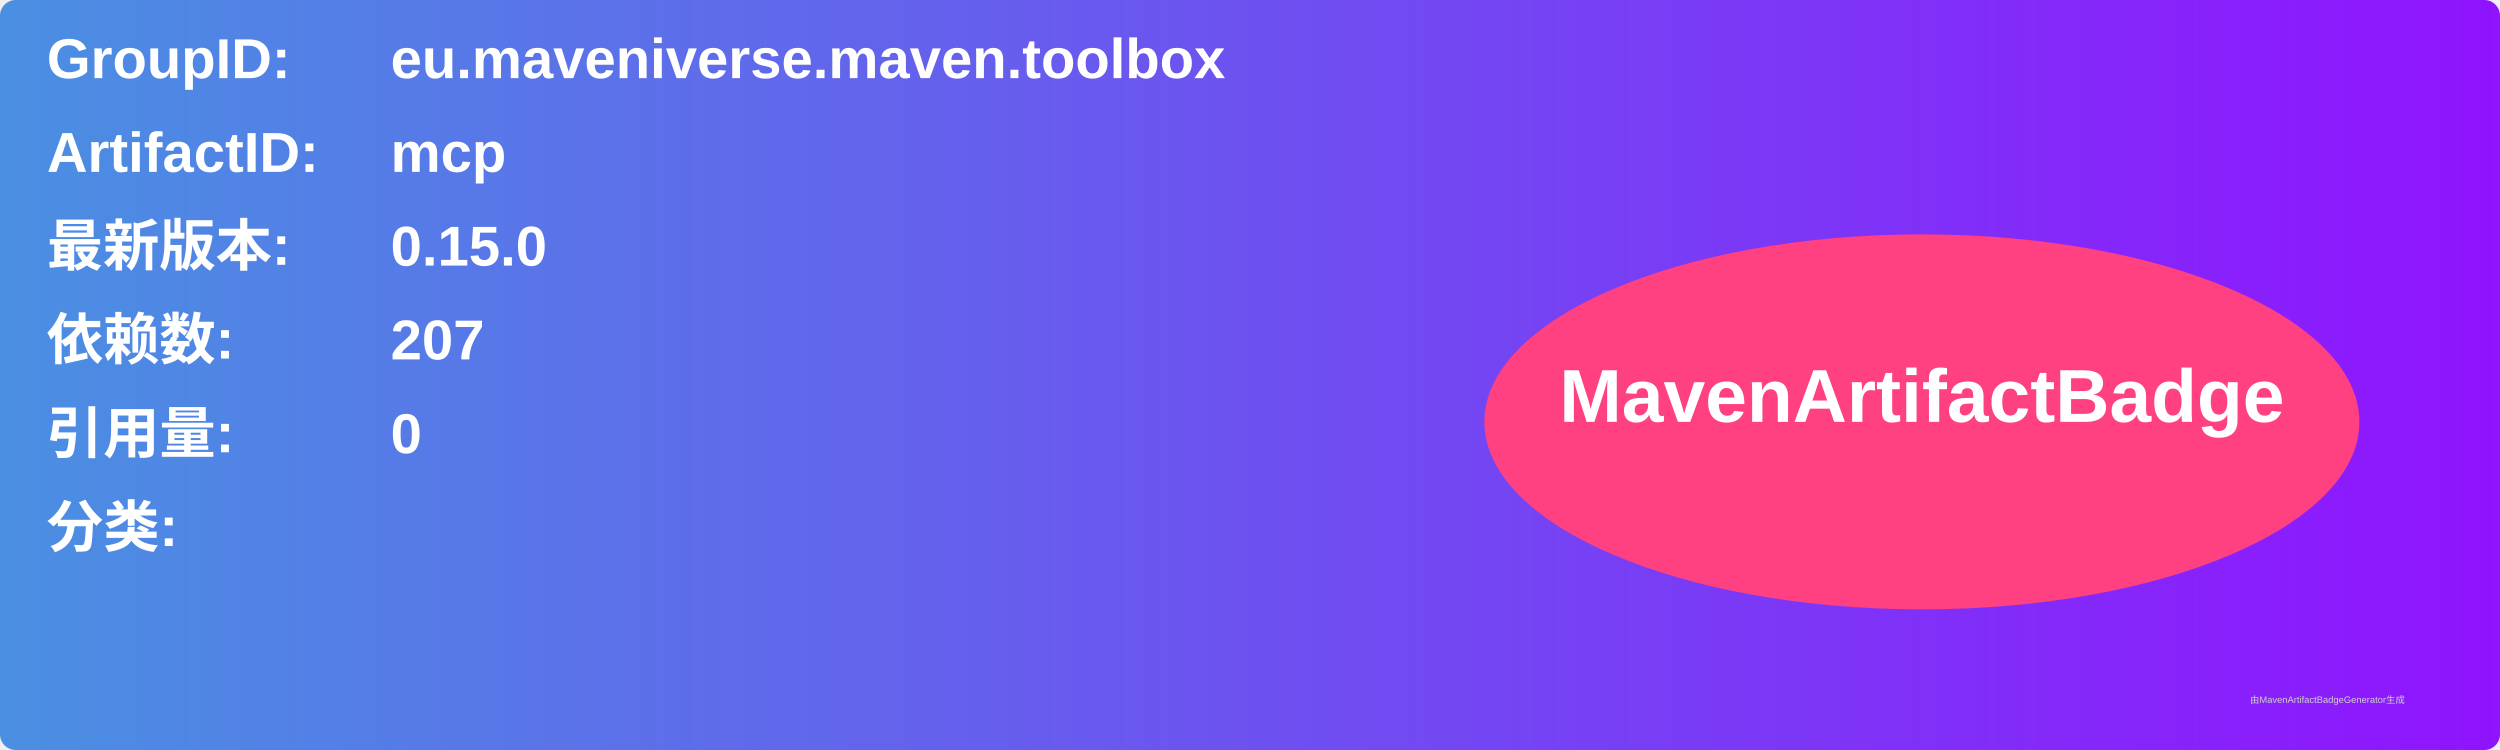
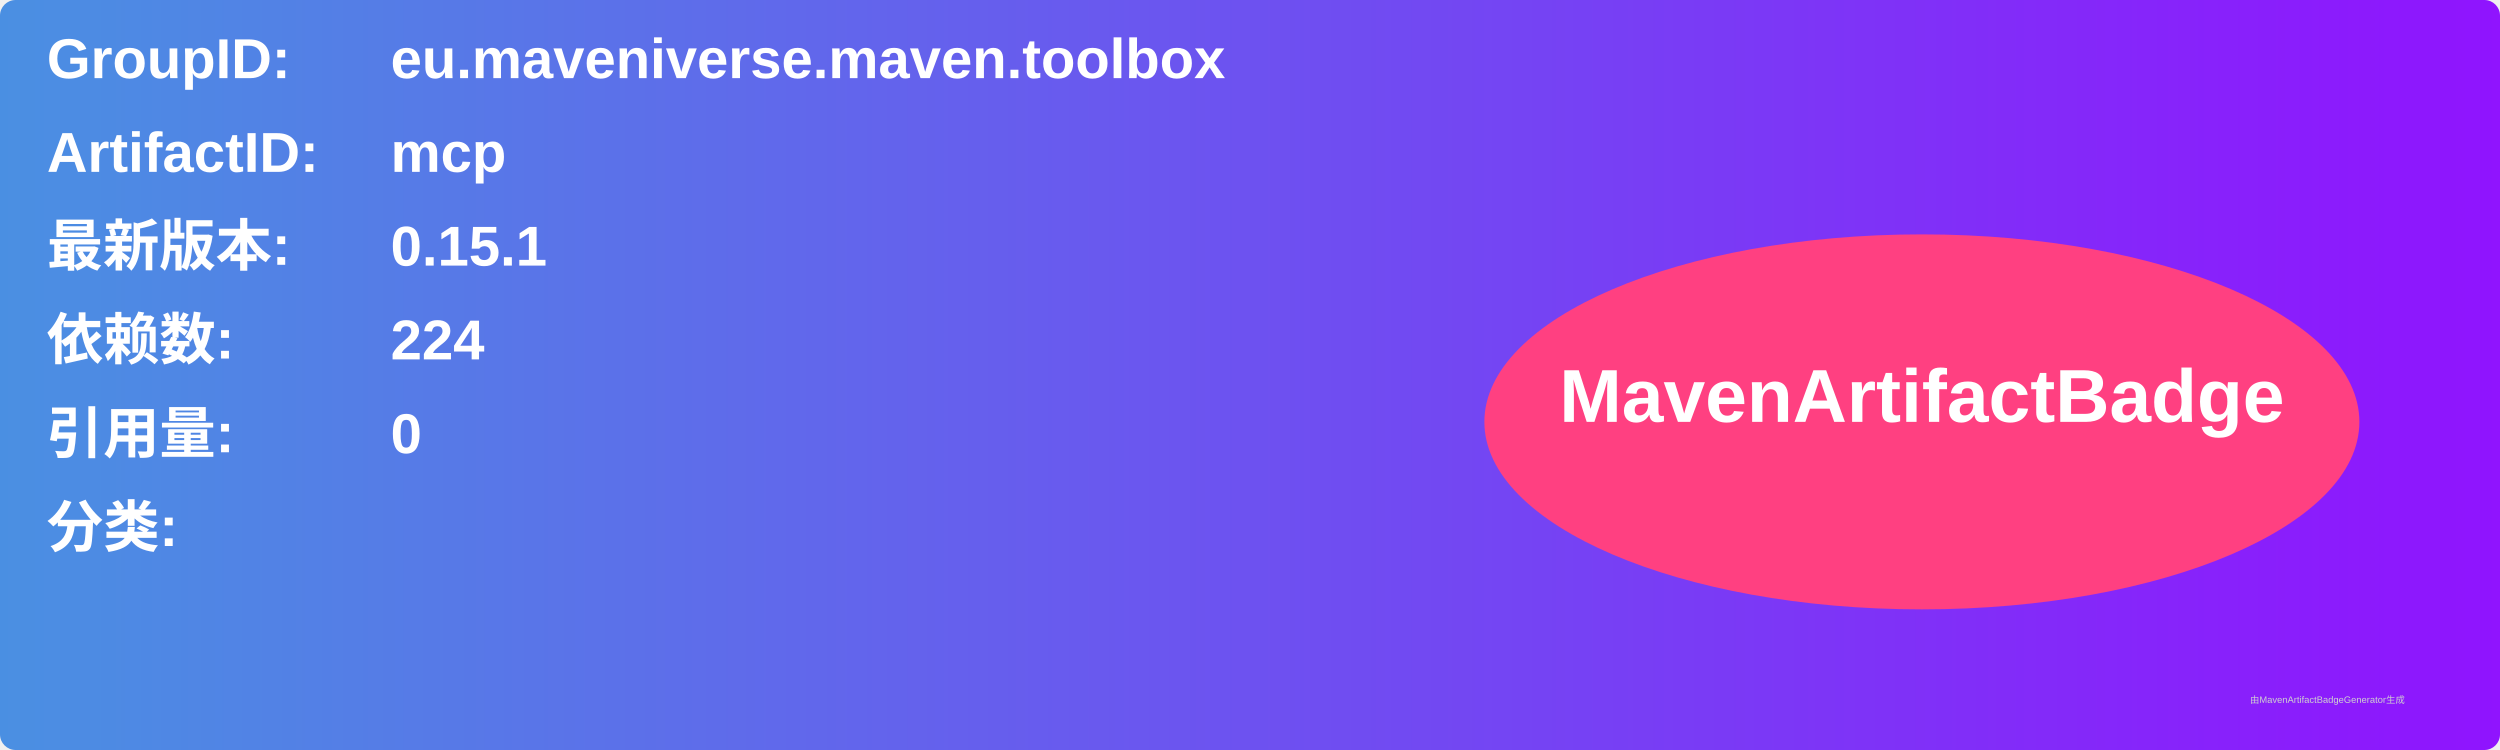
<svg xmlns="http://www.w3.org/2000/svg" width="800" height="240" viewBox="0 0 800 240">
  <linearGradient id="grad" x1="0%" y1="0%" x2="100%" y2="0%">
    <stop offset="0%" stop-color="#4a90e2" />
    <stop offset="100%" stop-color="#9013fe" />
  </linearGradient>
  <rect width="100%" height="100%" rx="5" ry="5" fill="url(#grad)" />
  <g transform="translate(15, 15)">
    <text x="0" y="10" font-family="Arial" font-size="18" fill="white" font-weight="bold" width="260">GroupID:</text>
    <text x="110" y="10" font-family="Arial" font-size="18" fill="white" font-weight="bold" width="460">eu.maveniverse.maven.toolbox</text>
    <text x="0" y="40" font-family="Arial" font-size="18" fill="white" font-weight="bold" width="260">ArtifactID:</text>
    <text x="110" y="40" font-family="Arial" font-size="18" fill="white" font-weight="bold" width="460">mcp</text>
    <text x="0" y="70" font-family="Arial" font-size="18" fill="white" font-weight="bold">最新版本:</text>
    <text x="110" y="70" font-family="Arial" font-size="18" fill="white" font-weight="bold">
-       <tspan font-weight="bold">0.15.0</tspan>
+       <tspan font-weight="bold">0.15.1</tspan>
    </text>
    <text x="0" y="100" font-family="Arial" font-size="18" fill="white" font-weight="bold">依赖数: </text>
    <text x="110" y="100" font-family="Arial" font-size="18" fill="white">
-       <tspan font-weight="bold">207</tspan>
+       <tspan font-weight="bold">224</tspan>
    </text>
    <text x="0" y="130" font-family="Arial" font-size="18" fill="white" font-weight="bold">引用量: </text>
    <text x="110" y="130" font-family="Arial" font-size="18" fill="white">
      <tspan font-weight="bold">0</tspan>
    </text>
    <text x="0" y="160" font-family="Arial" font-size="18" fill="white" font-weight="bold">分类:</text>
    <text x="10" y="190" font-family="Arial" font-size="10" fill="white">
      <tspan font-weight="bold" />
    </text>
    <ellipse cx="600" cy="120" rx="140" ry="60" fill="#ff4081" />
    <text x="600" y="120" text-anchor="middle" font-family="Arial" font-size="24" fill="white" font-weight="bold">MavenArtifactBadge</text>
  </g>
  <text x="720" y="225" font-family="Arial" font-size="3" fill="#d0d0d0">由MavenArtifactBadgeGenerator生成</text>
</svg>
